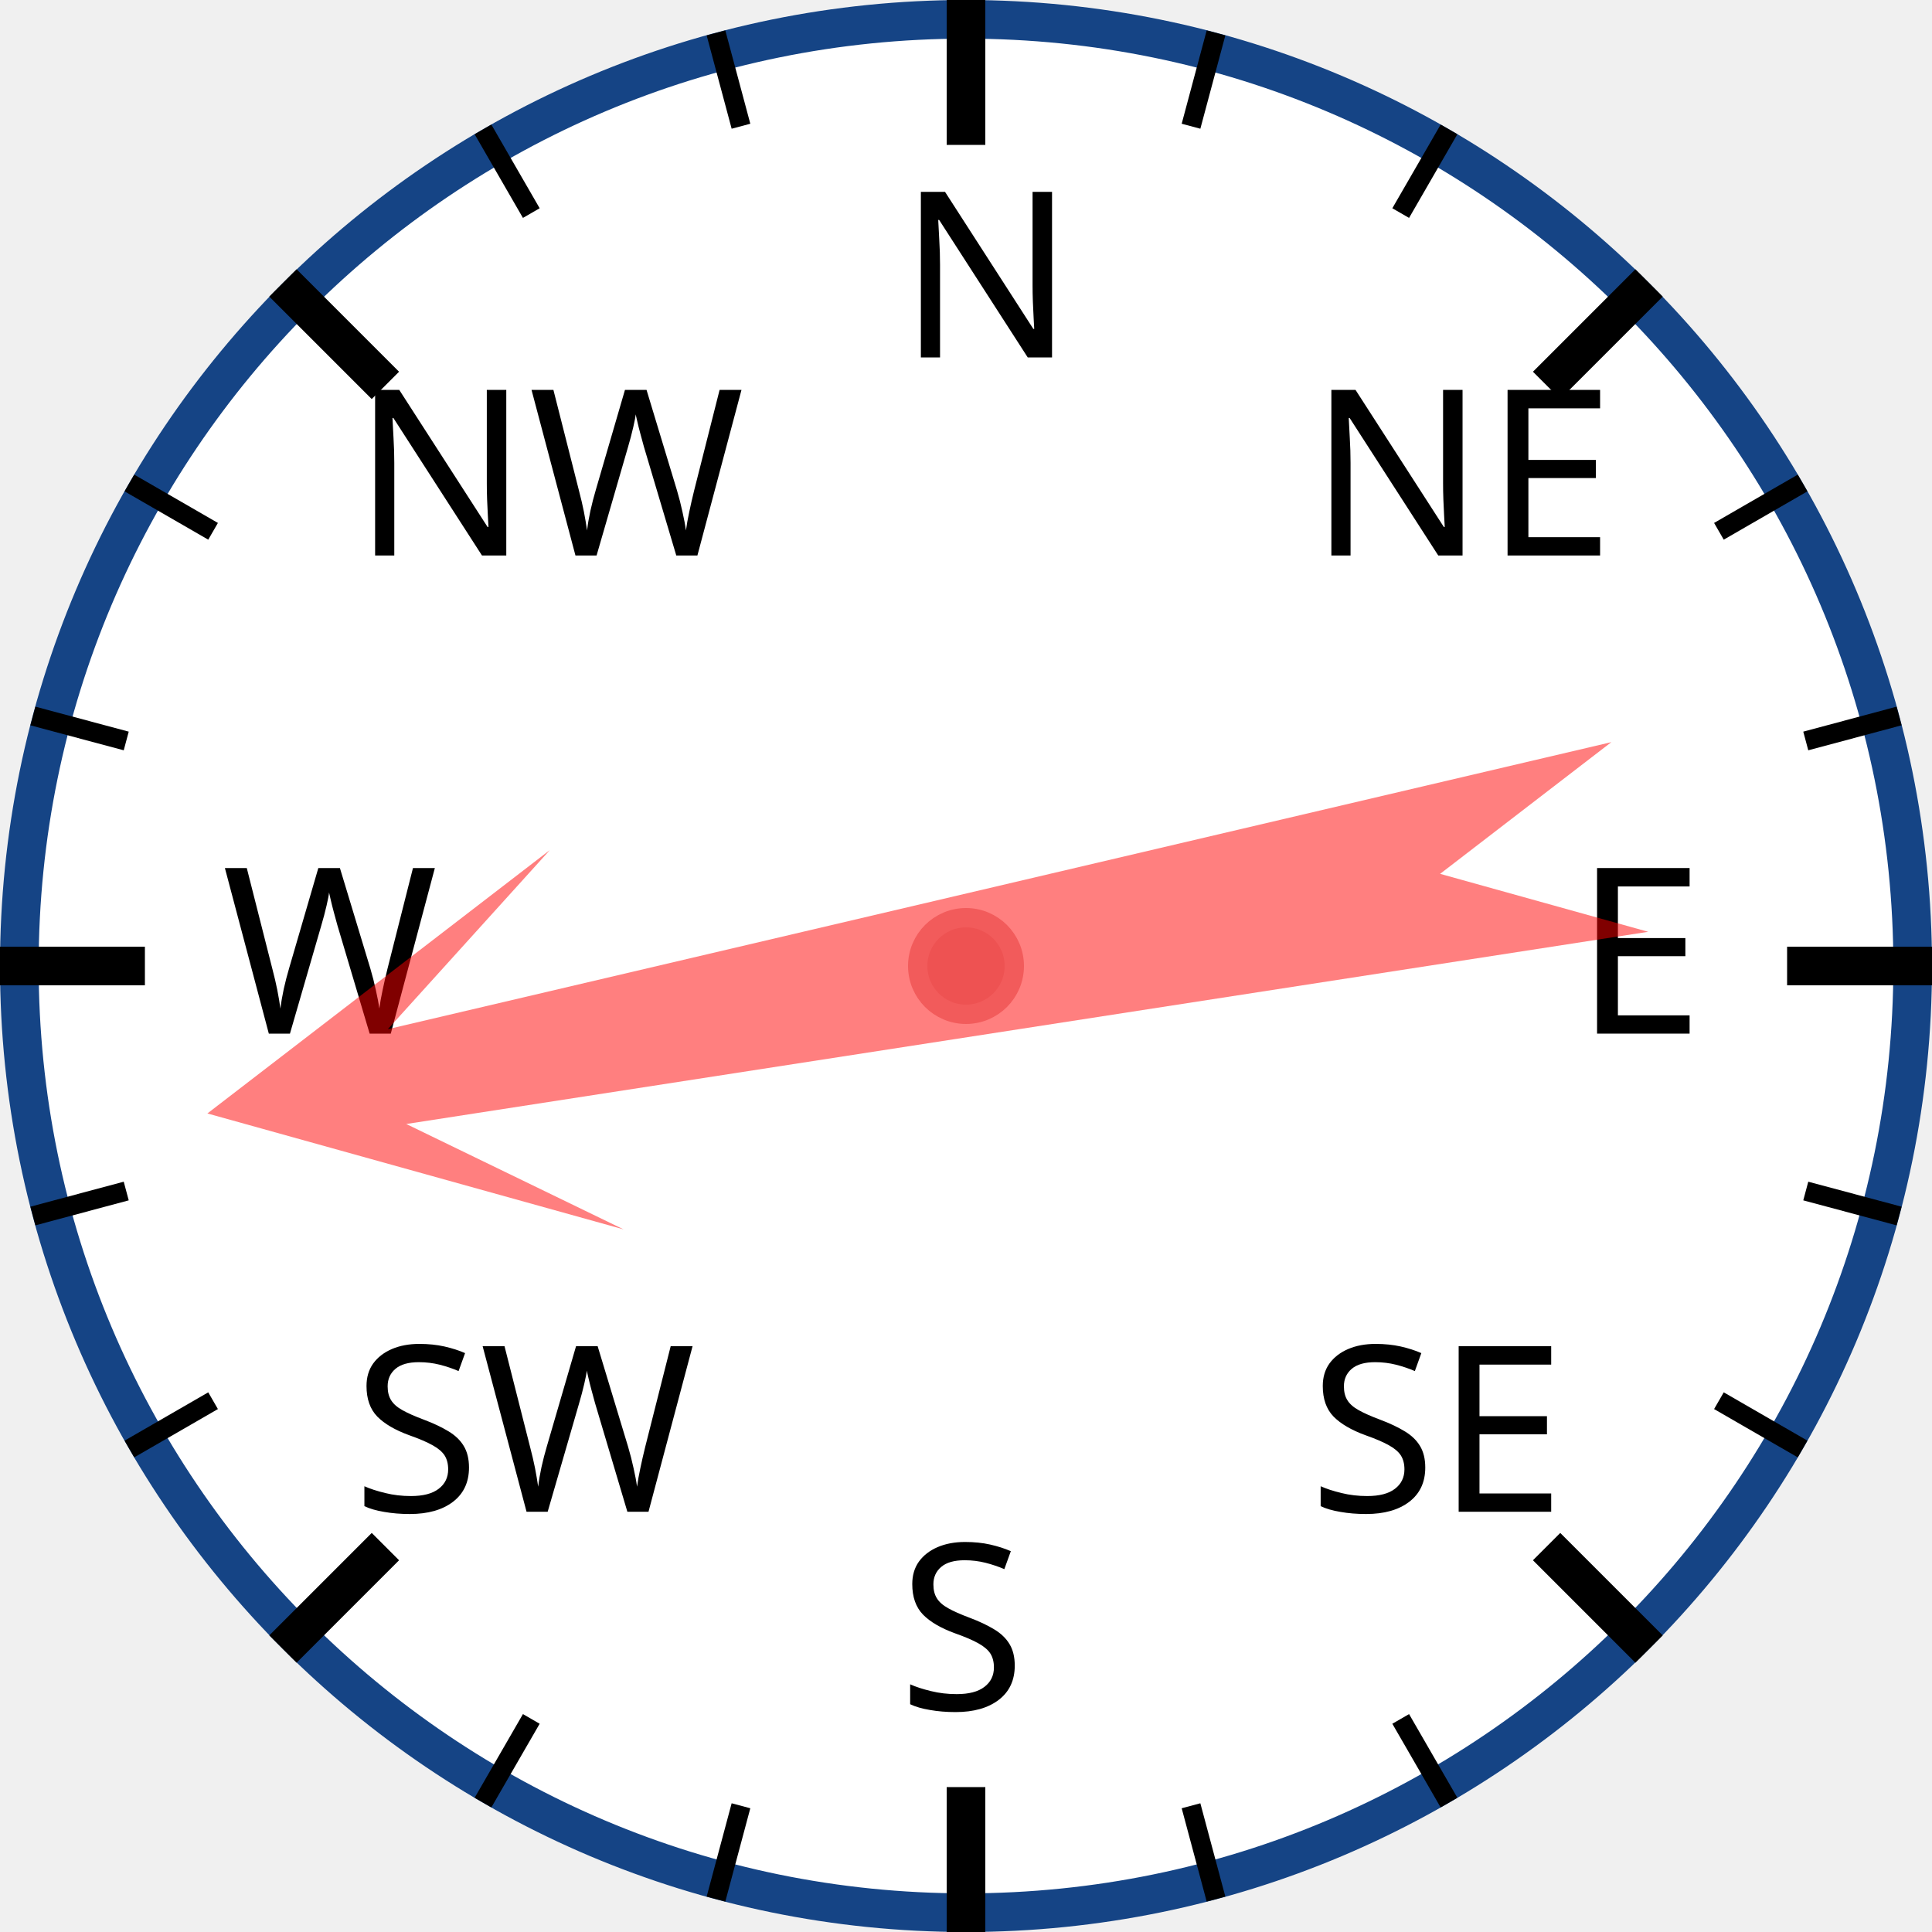
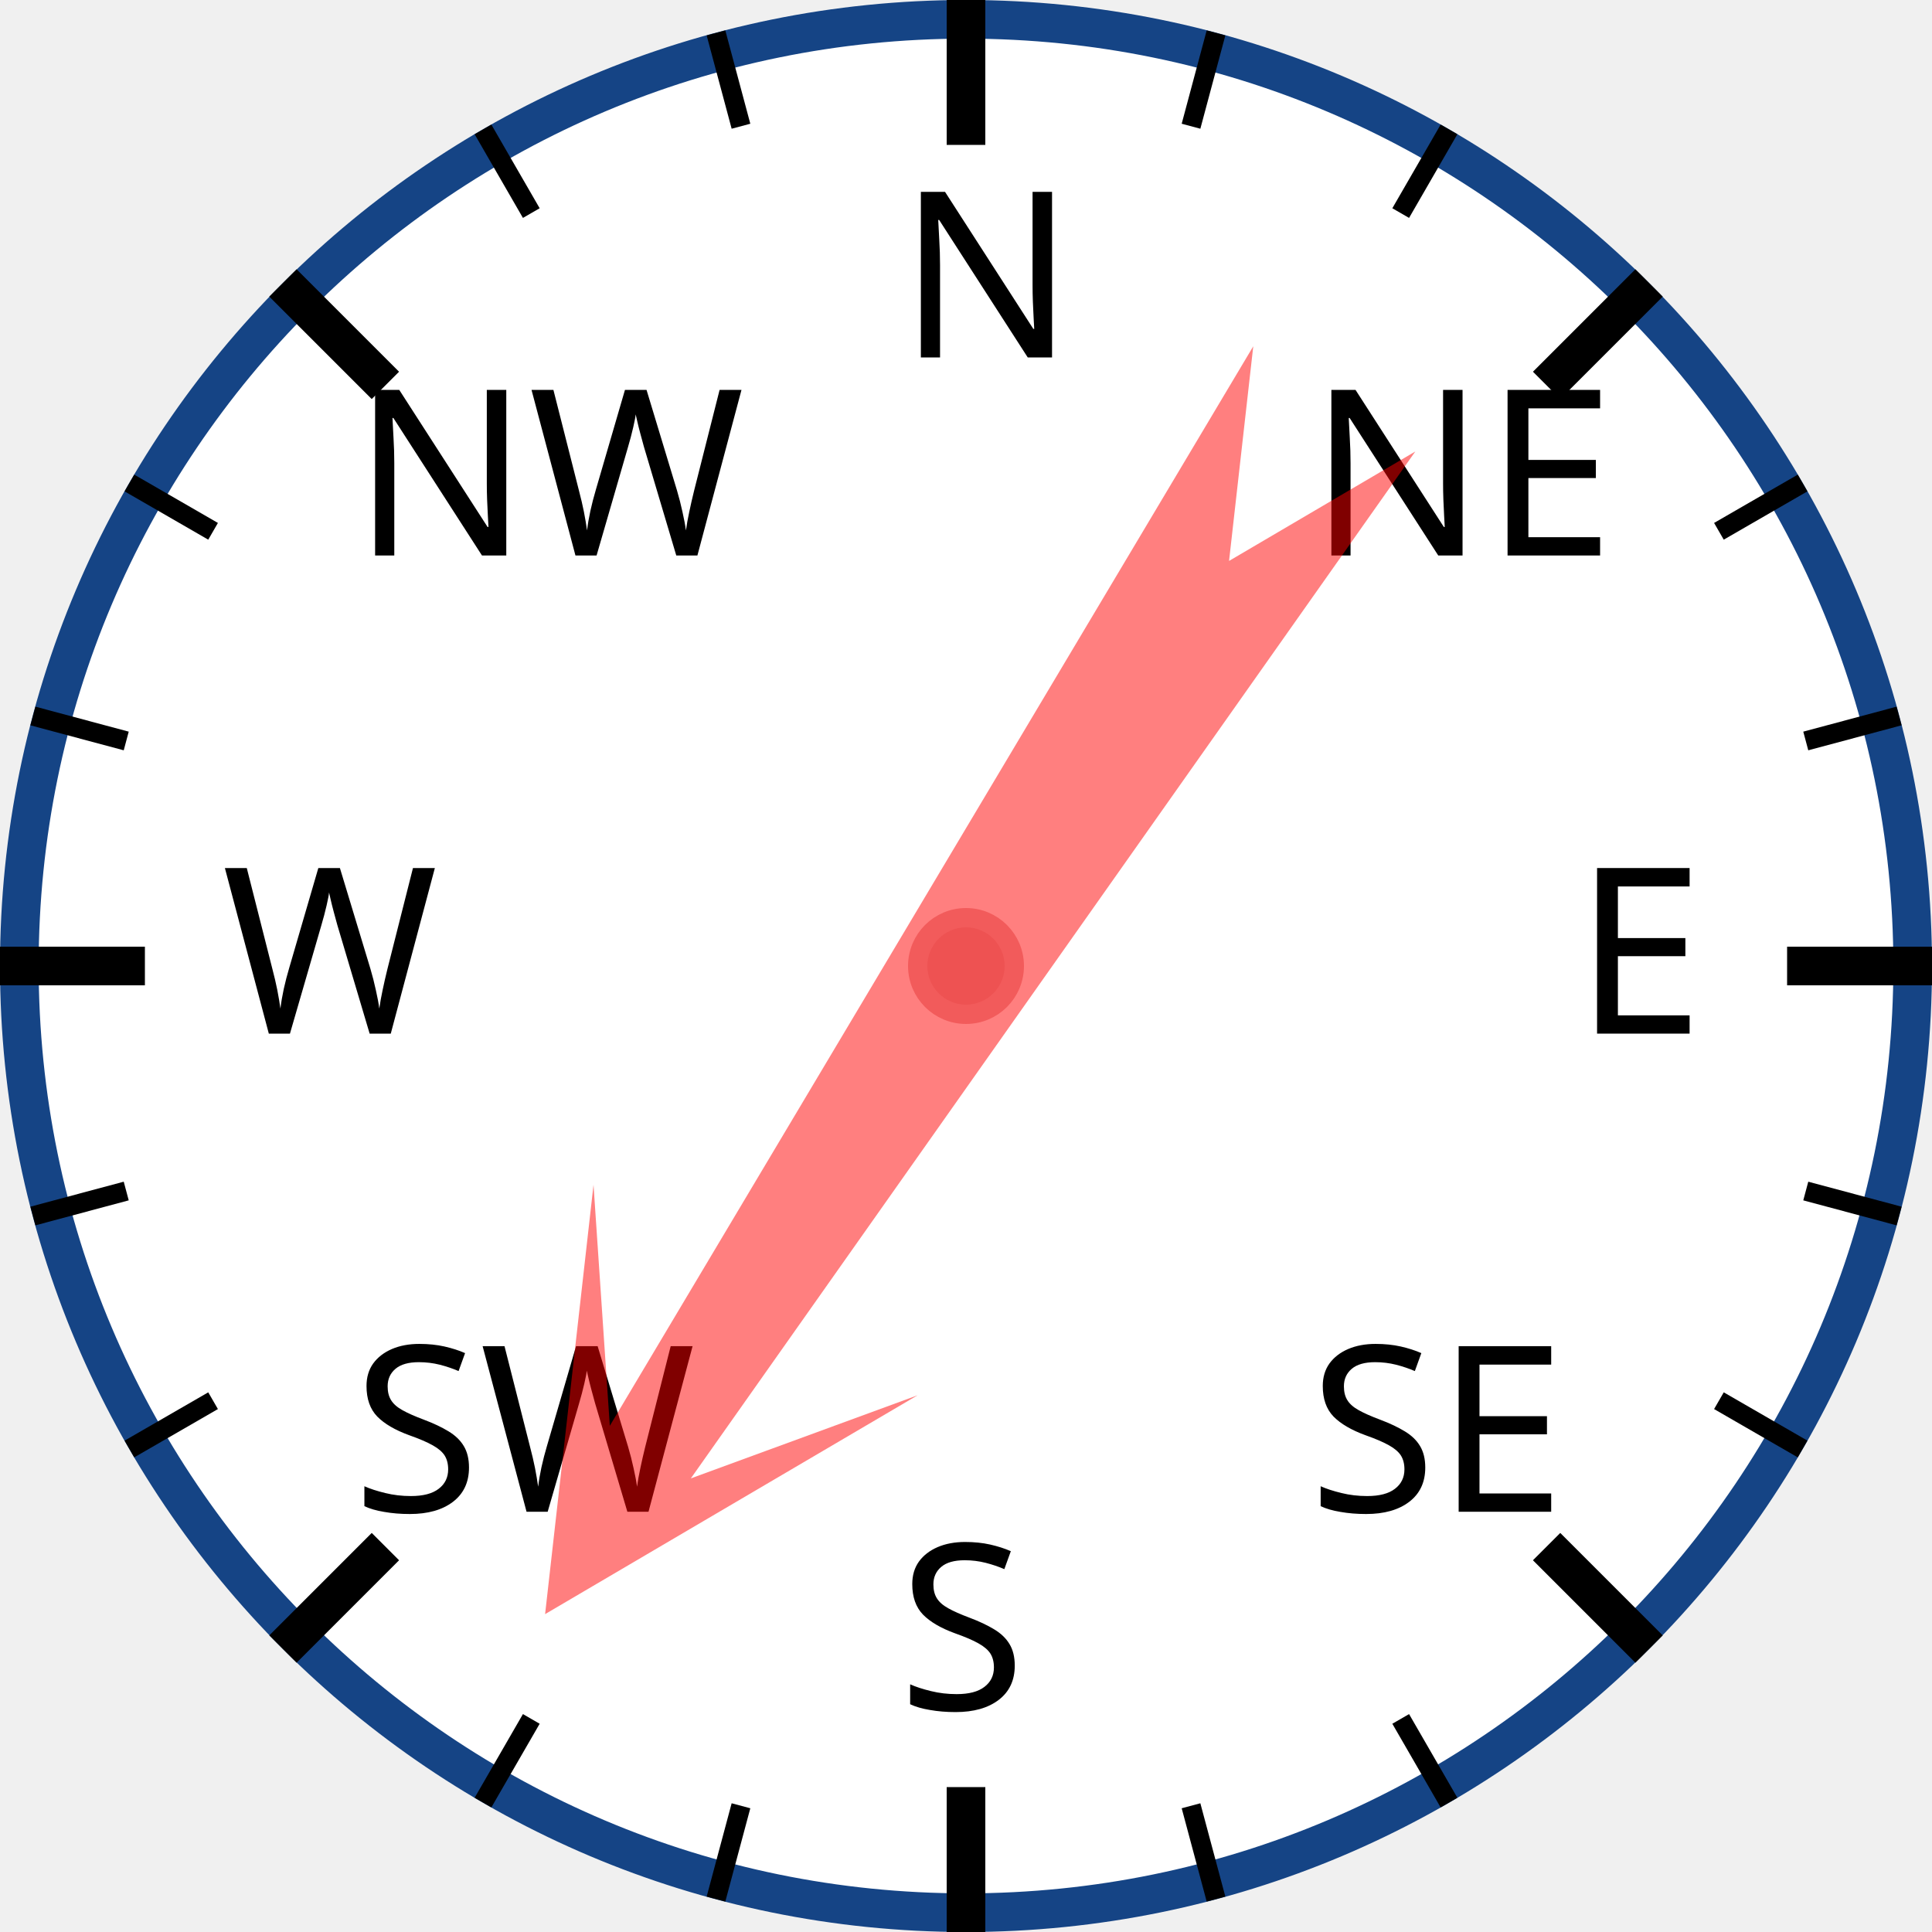
<svg xmlns="http://www.w3.org/2000/svg" width="120px" height="120px" viewBox="0 0 200 200">
  <circle cx="100" cy="100" r="98" style="fill: white; stroke: #154485; stroke-width: 4;" />
  <text x="93.0" y="37.0" style="font-family: sans-serif; font-size: 18pt;">N</text>
  <line x1="100.0" y1="0.0" x2="100.0" y2="15.0" style="stroke: black; stroke-width: 4;" />
  <line x1="74.118" y1="3.407" x2="76.706" y2="13.067" style="stroke: black; stroke-width: 2;" />
  <line x1="50" y1="13.397" x2="55" y2="22.058" style="stroke: black; stroke-width: 2;" />
  <text x="36.503" y="57.503" style="font-family: sans-serif; font-size: 18pt;">NW</text>
  <line x1="29.289" y1="29.289" x2="39.896" y2="39.896" style="stroke: black; stroke-width: 4;" />
  <line x1="13.397" y1="50" x2="22.058" y2="55" style="stroke: black; stroke-width: 2;" />
  <line x1="3.407" y1="74.118" x2="13.067" y2="76.706" style="stroke: black; stroke-width: 2;" />
  <text x="23.0" y="107.0" style="font-family: sans-serif; font-size: 18pt;">W</text>
  <line x1="0.0" y1="100.0" x2="15.0" y2="100.0" style="stroke: black; stroke-width: 4;" />
  <line x1="3.407" y1="125.882" x2="13.067" y2="123.294" style="stroke: black; stroke-width: 2;" />
  <line x1="13.397" y1="150" x2="22.058" y2="145" style="stroke: black; stroke-width: 2;" />
  <text x="36.503" y="156.497" style="font-family: sans-serif; font-size: 18pt;">SW</text>
  <line x1="29.289" y1="170.711" x2="39.896" y2="160.104" style="stroke: black; stroke-width: 4;" />
  <line x1="50" y1="186.603" x2="55" y2="177.942" style="stroke: black; stroke-width: 2;" />
  <line x1="74.118" y1="196.593" x2="76.706" y2="186.933" style="stroke: black; stroke-width: 2;" />
  <text x="93" y="177.0" style="font-family: sans-serif; font-size: 18pt;">S</text>
  <line x1="100" y1="200.0" x2="100" y2="185.0" style="stroke: black; stroke-width: 4;" />
  <line x1="125.882" y1="196.593" x2="123.294" y2="186.933" style="stroke: black; stroke-width: 2;" />
  <line x1="150.0" y1="186.603" x2="145.0" y2="177.942" style="stroke: black; stroke-width: 2;" />
  <text x="135.497" y="156.497" style="font-family: sans-serif; font-size: 18pt;">SE</text>
  <line x1="170.711" y1="170.711" x2="160.104" y2="160.104" style="stroke: black; stroke-width: 4;" />
  <line x1="186.603" y1="150" x2="177.942" y2="145" style="stroke: black; stroke-width: 2;" />
  <line x1="196.593" y1="125.882" x2="186.933" y2="123.294" style="stroke: black; stroke-width: 2;" />
  <text x="163.0" y="107" style="font-family: sans-serif; font-size: 18pt;">E</text>
  <line x1="200.0" y1="100" x2="185.0" y2="100" style="stroke: black; stroke-width: 4;" />
  <line x1="196.593" y1="74.118" x2="186.933" y2="76.706" style="stroke: black; stroke-width: 2;" />
  <line x1="186.603" y1="50" x2="177.942" y2="55" style="stroke: black; stroke-width: 2;" />
  <text x="135.497" y="57.503" style="font-family: sans-serif; font-size: 18pt;">NE</text>
  <line x1="170.711" y1="29.289" x2="160.104" y2="39.896" style="stroke: black; stroke-width: 4;" />
  <line x1="150" y1="13.397" x2="145" y2="22.058" style="stroke: black; stroke-width: 2;" />
  <line x1="125.882" y1="3.407" x2="123.294" y2="13.067" style="stroke: black; stroke-width: 2;" />
-   <polygon points="100 20 120 60 105 40 110 170 100 150 90 170 95 40 80 60" style="fill: red; fill-opacity: 0.5;" transform="rotate(259,100,100)" />
+   <polygon points="100 20 120 60 105 40 110 170 100 150 90 170 95 40 80 60" style="fill: red; fill-opacity: 0.5;" transform="rotate(213,100,100)" />
  <circle cx="100" cy="100" r="5" style="fill: #EE5252; stroke: #F25B5B; stroke-width: 2;" />
</svg>
